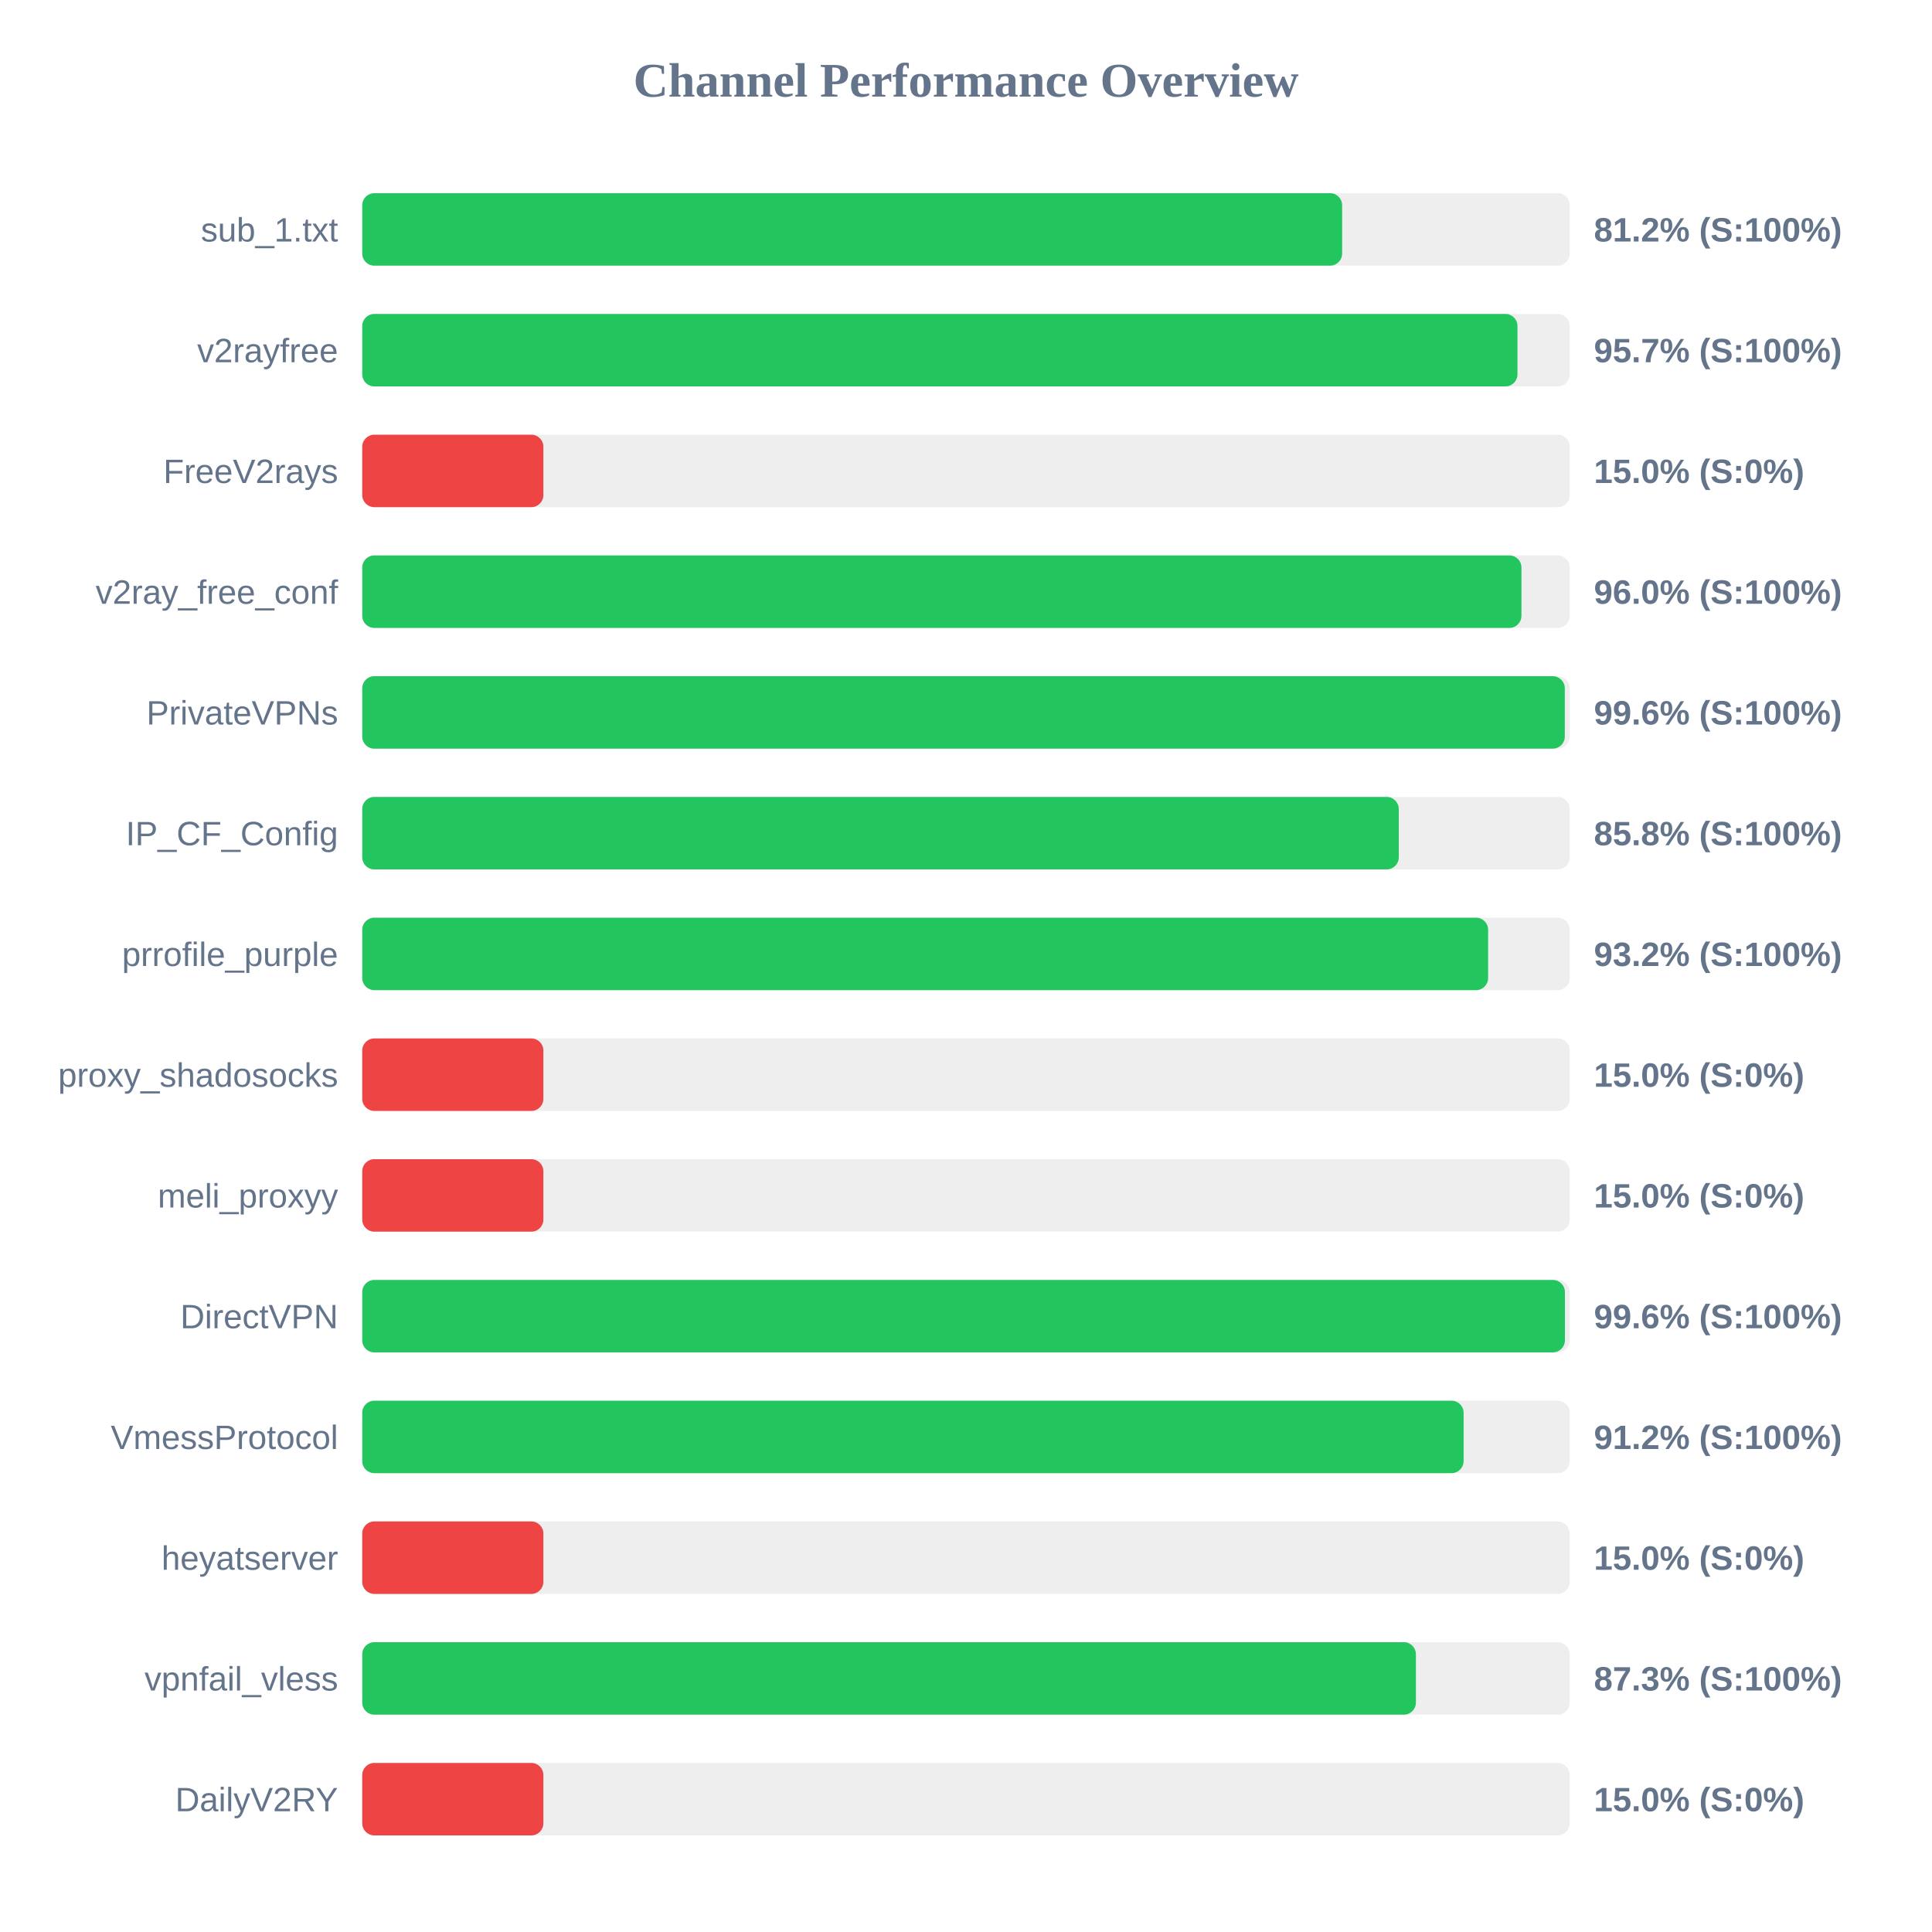
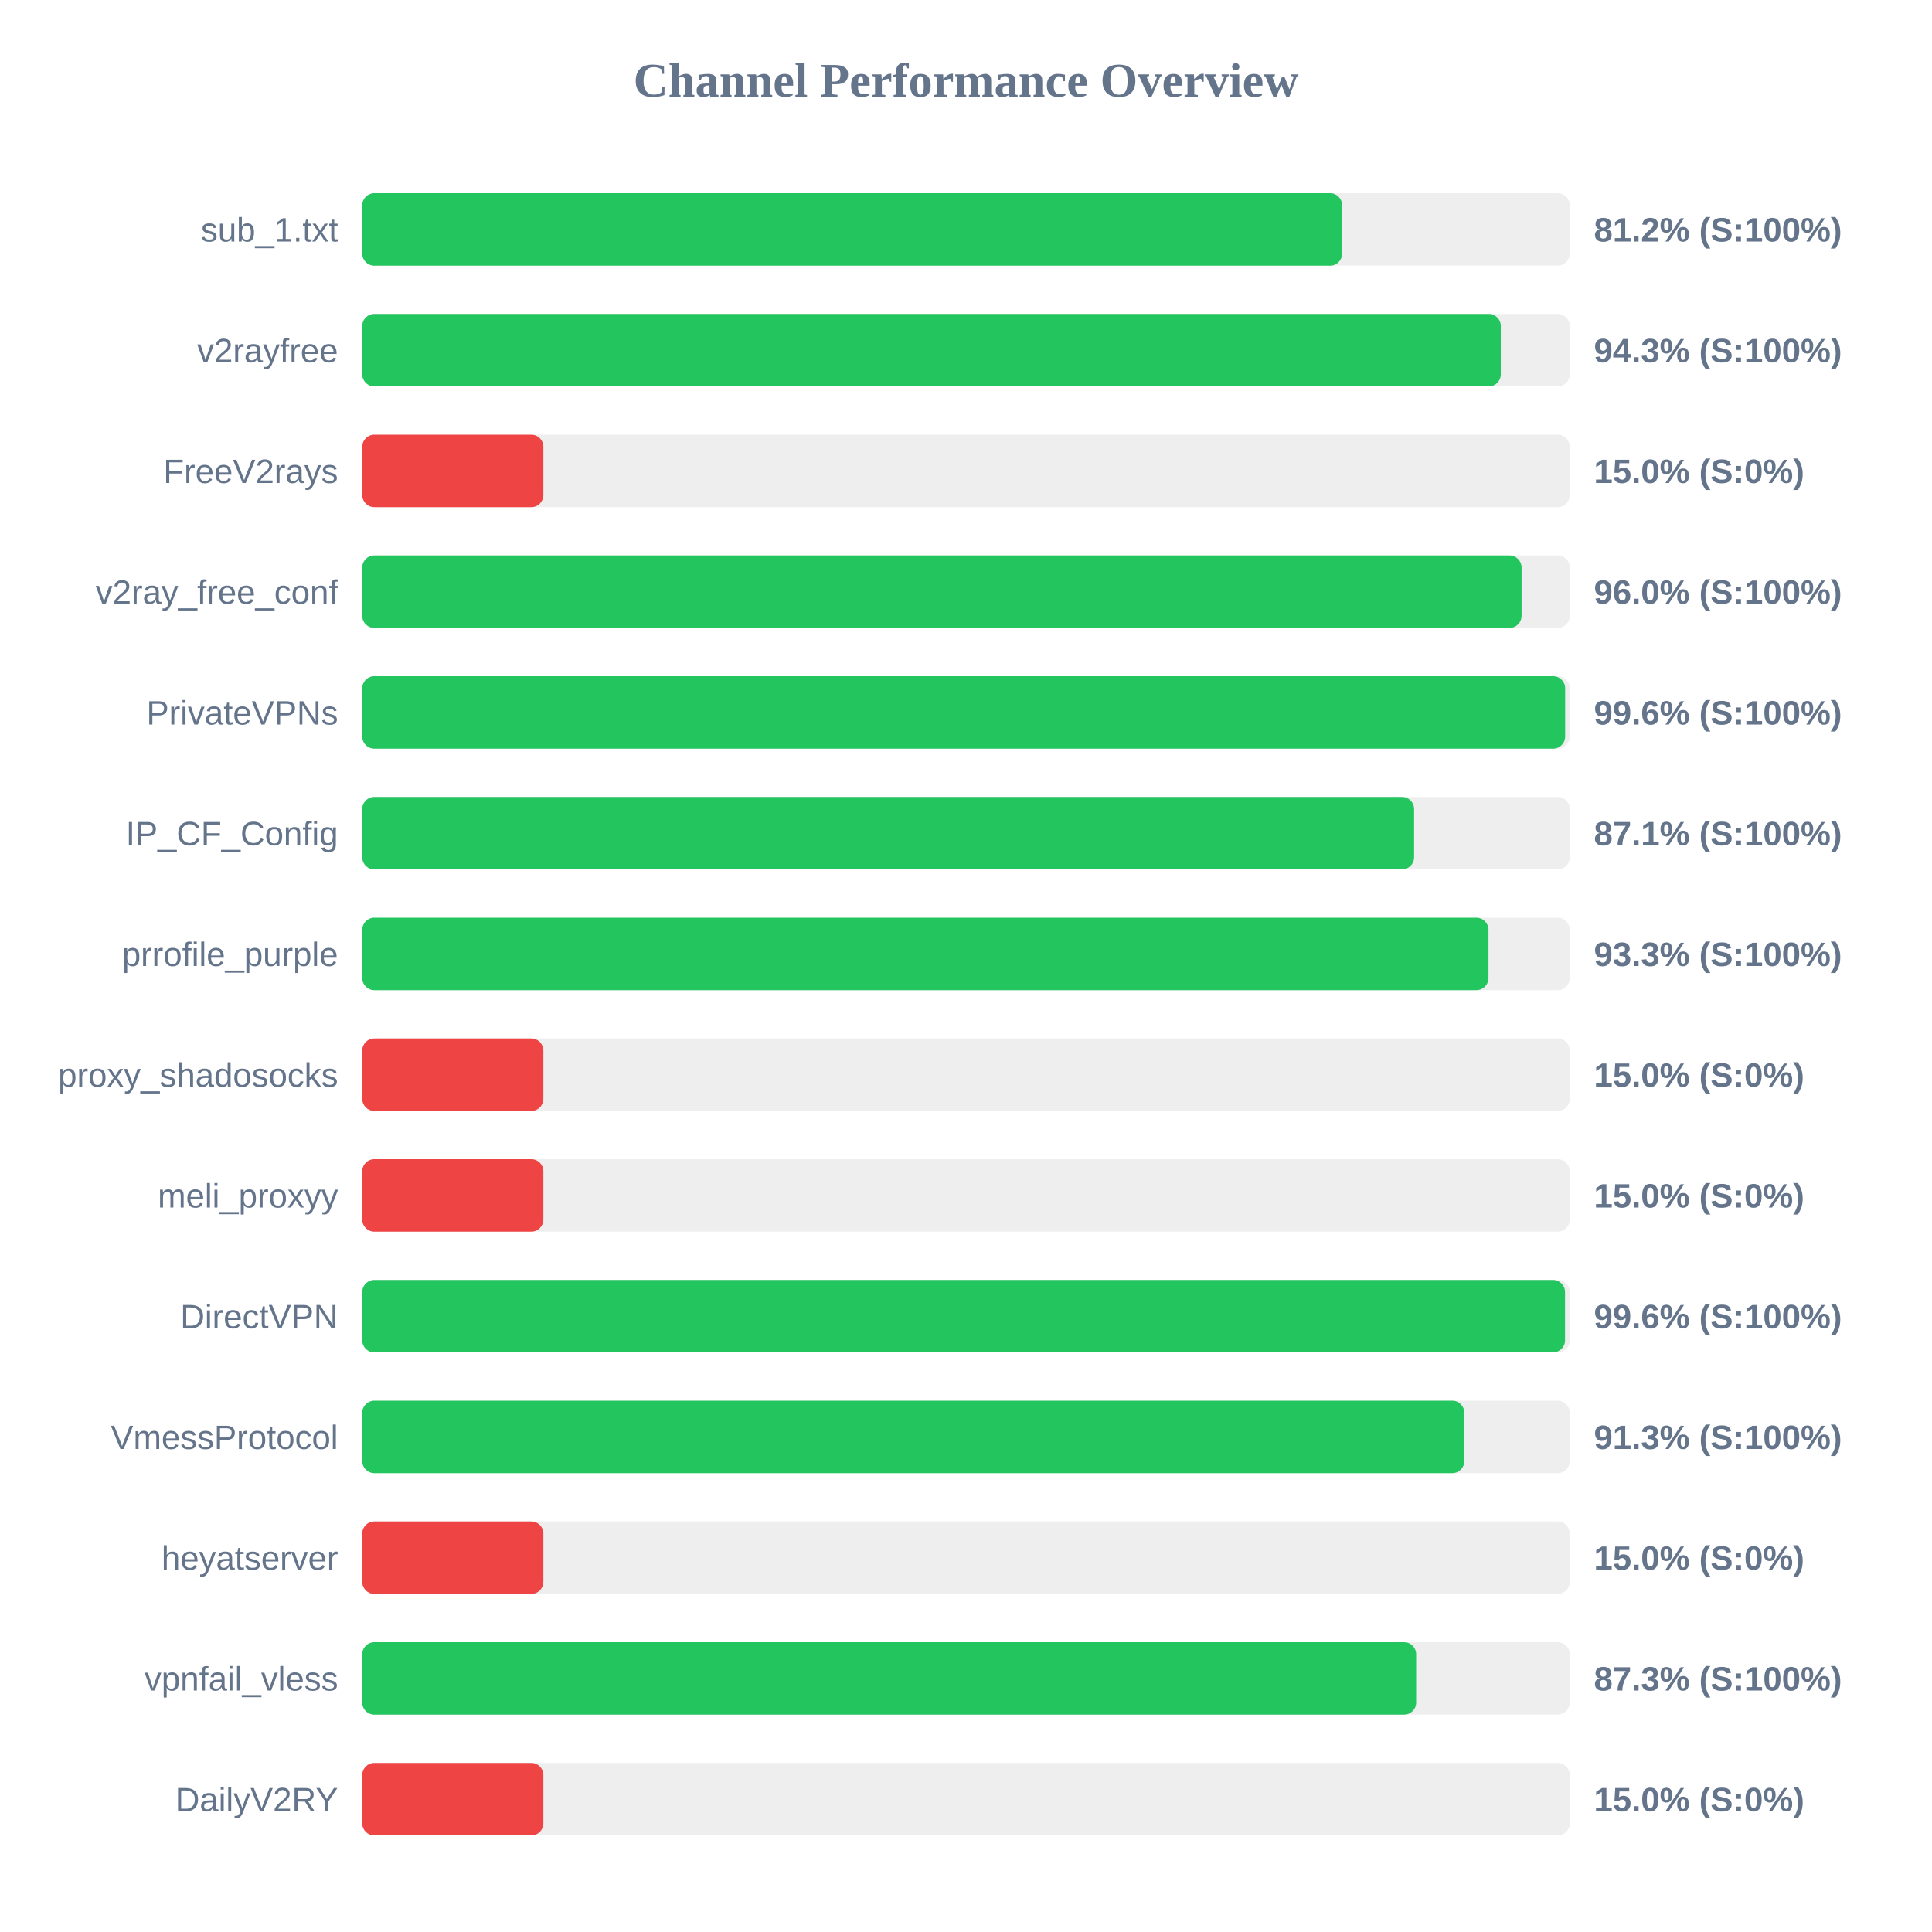
<svg xmlns="http://www.w3.org/2000/svg" width="800" height="800" version="1.1">
  <style>
        .row { font: 14px Arial; fill: #64748b; }
        .score { font: bold 14px Arial; fill: #64748b; }
    </style>
  <text x="400" y="40" text-anchor="middle" font-size="20px" font-weight="bold" fill="#64748b">Channel Performance Overview</text>
  <rect x="150" y="80" width="500" height="30" fill="#eee" rx="5" />
  <rect x="150" y="80" width="405.75" height="30" fill="#22c55e" rx="5" />
  <text x="140" y="100" text-anchor="end" class="row">sub_1.txt</text>
  <text x="660" y="100" text-anchor="start" class="score">81.2% (S:100%)</text>
  <rect x="150" y="130" width="500" height="30" fill="#eee" rx="5" />
-   <rect x="150" y="130" width="478.35" height="30" fill="#22c55e" rx="5" />
+   <rect x="150" y="130" width="471.45" height="30" fill="#22c55e" rx="5" />
  <text x="140" y="150" text-anchor="end" class="row">v2rayfree</text>
-   <text x="660" y="150" text-anchor="start" class="score">95.7% (S:100%)</text>
+   <text x="660" y="150" text-anchor="start" class="score">94.3% (S:100%)</text>
  <rect x="150" y="180" width="500" height="30" fill="#eee" rx="5" />
  <rect x="150" y="180" width="75.0" height="30" fill="#ef4444" rx="5" />
  <text x="140" y="200" text-anchor="end" class="row">FreeV2rays</text>
  <text x="660" y="200" text-anchor="start" class="score">15.0% (S:0%)</text>
  <rect x="150" y="230" width="500" height="30" fill="#eee" rx="5" />
-   <rect x="150" y="230" width="480.0" height="30" fill="#22c55e" rx="5" />
+   <rect x="150" y="230" width="480.05" height="30" fill="#22c55e" rx="5" />
  <text x="140" y="250" text-anchor="end" class="row">v2ray_free_conf</text>
  <text x="660" y="250" text-anchor="start" class="score">96.0% (S:100%)</text>
  <rect x="150" y="280" width="500" height="30" fill="#eee" rx="5" />
-   <rect x="150" y="280" width="497.95" height="30" fill="#22c55e" rx="5" />
+   <rect x="150" y="280" width="498.1" height="30" fill="#22c55e" rx="5" />
  <text x="140" y="300" text-anchor="end" class="row">PrivateVPNs</text>
  <text x="660" y="300" text-anchor="start" class="score">99.6% (S:100%)</text>
  <rect x="150" y="330" width="500" height="30" fill="#eee" rx="5" />
-   <rect x="150" y="330" width="429.2" height="30" fill="#22c55e" rx="5" />
+   <rect x="150" y="330" width="435.55" height="30" fill="#22c55e" rx="5" />
  <text x="140" y="350" text-anchor="end" class="row">IP_CF_Config</text>
-   <text x="660" y="350" text-anchor="start" class="score">85.8% (S:100%)</text>
+   <text x="660" y="350" text-anchor="start" class="score">87.1% (S:100%)</text>
  <rect x="150" y="380" width="500" height="30" fill="#eee" rx="5" />
-   <rect x="150" y="380" width="466.2" height="30" fill="#22c55e" rx="5" />
+   <rect x="150" y="380" width="466.35" height="30" fill="#22c55e" rx="5" />
  <text x="140" y="400" text-anchor="end" class="row">prrofile_purple</text>
-   <text x="660" y="400" text-anchor="start" class="score">93.2% (S:100%)</text>
+   <text x="660" y="400" text-anchor="start" class="score">93.3% (S:100%)</text>
  <rect x="150" y="430" width="500" height="30" fill="#eee" rx="5" />
  <rect x="150" y="430" width="75.0" height="30" fill="#ef4444" rx="5" />
  <text x="140" y="450" text-anchor="end" class="row">proxy_shadosocks</text>
  <text x="660" y="450" text-anchor="start" class="score">15.0% (S:0%)</text>
  <rect x="150" y="480" width="500" height="30" fill="#eee" rx="5" />
  <rect x="150" y="480" width="75.0" height="30" fill="#ef4444" rx="5" />
  <text x="140" y="500" text-anchor="end" class="row">meli_proxyy</text>
  <text x="660" y="500" text-anchor="start" class="score">15.0% (S:0%)</text>
  <rect x="150" y="530" width="500" height="30" fill="#eee" rx="5" />
-   <rect x="150" y="530" width="498.0" height="30" fill="#22c55e" rx="5" />
+   <rect x="150" y="530" width="498.05" height="30" fill="#22c55e" rx="5" />
  <text x="140" y="550" text-anchor="end" class="row">DirectVPN</text>
  <text x="660" y="550" text-anchor="start" class="score">99.6% (S:100%)</text>
  <rect x="150" y="580" width="500" height="30" fill="#eee" rx="5" />
-   <rect x="150" y="580" width="456.05" height="30" fill="#22c55e" rx="5" />
+   <rect x="150" y="580" width="456.35" height="30" fill="#22c55e" rx="5" />
  <text x="140" y="600" text-anchor="end" class="row">VmessProtocol</text>
-   <text x="660" y="600" text-anchor="start" class="score">91.2% (S:100%)</text>
+   <text x="660" y="600" text-anchor="start" class="score">91.3% (S:100%)</text>
  <rect x="150" y="630" width="500" height="30" fill="#eee" rx="5" />
  <rect x="150" y="630" width="75.0" height="30" fill="#ef4444" rx="5" />
  <text x="140" y="650" text-anchor="end" class="row">heyatserver</text>
  <text x="660" y="650" text-anchor="start" class="score">15.0% (S:0%)</text>
  <rect x="150" y="680" width="500" height="30" fill="#eee" rx="5" />
-   <rect x="150" y="680" width="436.3" height="30" fill="#22c55e" rx="5" />
+   <rect x="150" y="680" width="436.4" height="30" fill="#22c55e" rx="5" />
  <text x="140" y="700" text-anchor="end" class="row">vpnfail_vless</text>
  <text x="660" y="700" text-anchor="start" class="score">87.3% (S:100%)</text>
  <rect x="150" y="730" width="500" height="30" fill="#eee" rx="5" />
  <rect x="150" y="730" width="75.0" height="30" fill="#ef4444" rx="5" />
  <text x="140" y="750" text-anchor="end" class="row">DailyV2RY</text>
  <text x="660" y="750" text-anchor="start" class="score">15.0% (S:0%)</text>
</svg>
